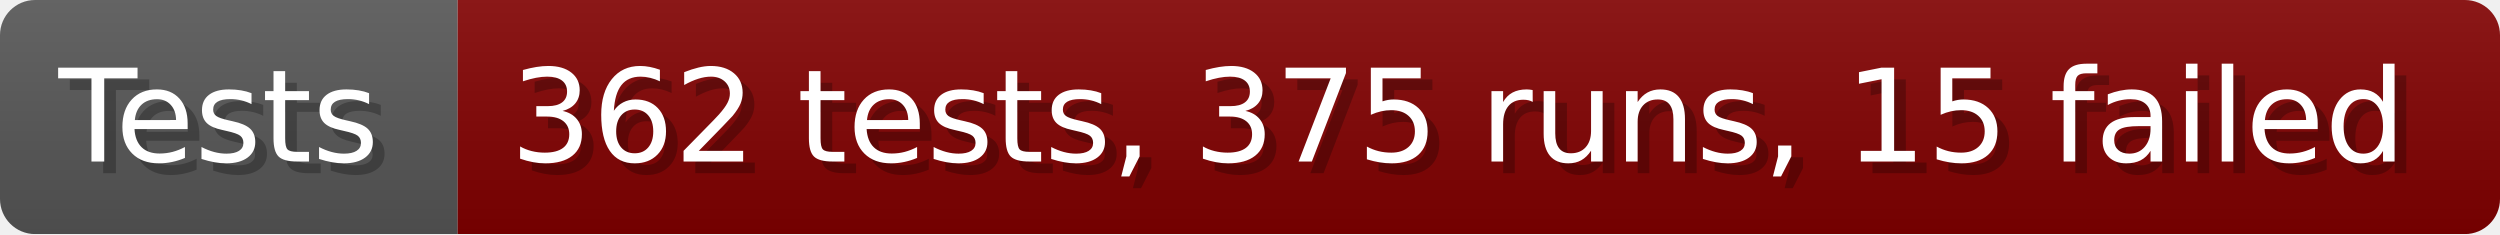
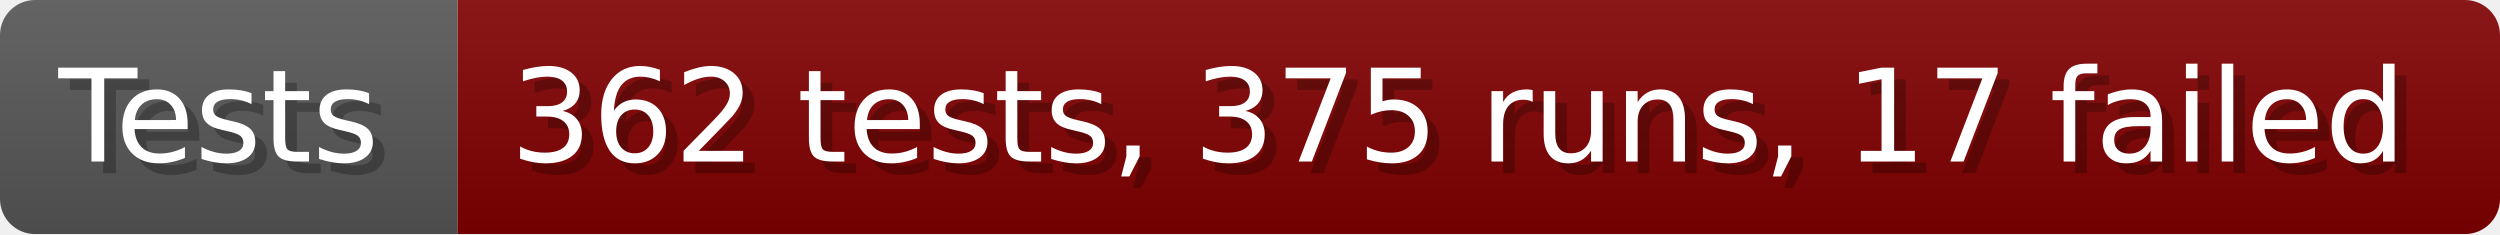
- <svg xmlns="http://www.w3.org/2000/svg" width="213.6" height="20" viewBox="0 0 2136 200" role="img" aria-label="Tests: 362 tests, 375 runs, 15 failed">
+ <svg xmlns="http://www.w3.org/2000/svg" width="213.6" height="20" viewBox="0 0 2136 200" role="img" aria-label="Tests: 362 tests, 375 runs, 17 failed">
  <linearGradient id="a" x2="0" y2="100%">
    <stop offset="0" stop-opacity=".1" stop-color="#EEE" />
    <stop offset="1" stop-opacity=".1" />
  </linearGradient>
  <mask id="m">
    <rect width="2136" height="200" rx="30" fill="#FFF" />
  </mask>
  <g mask="url(#m)">
    <rect width="391" height="200" fill="#555" />
    <rect width="1745" height="200" fill="#800000" x="391" />
    <rect width="2136" height="200" fill="url(#a)" />
  </g>
  <g aria-hidden="true" fill="#fff" text-anchor="start" font-family="Verdana,DejaVu Sans,sans-serif" font-size="110">
    <text x="60" y="148" textLength="291" fill="#000" opacity="0.25">Tests</text>
    <text x="50" y="138" textLength="291">Tests</text>
-     <text x="446" y="148" textLength="1645" fill="#000" opacity="0.25">362 tests, 375 runs, 15 failed</text>
-     <text x="436" y="138" textLength="1645">362 tests, 375 runs, 15 failed</text>
+     <text x="446" y="148" textLength="1645" fill="#000" opacity="0.25">362 tests, 375 runs, 17 failed</text>
+     <text x="436" y="138" textLength="1645">362 tests, 375 runs, 17 failed</text>
  </g>
</svg>
